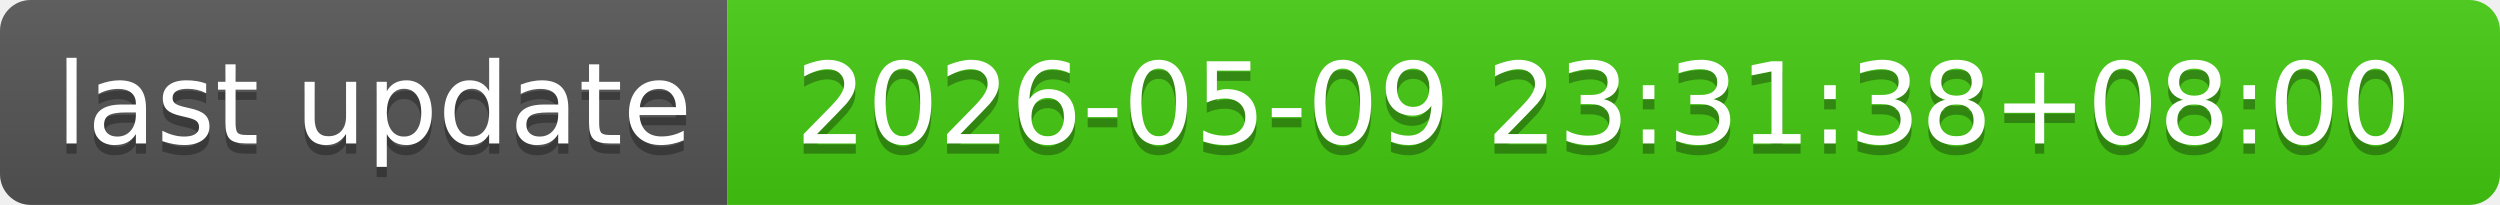
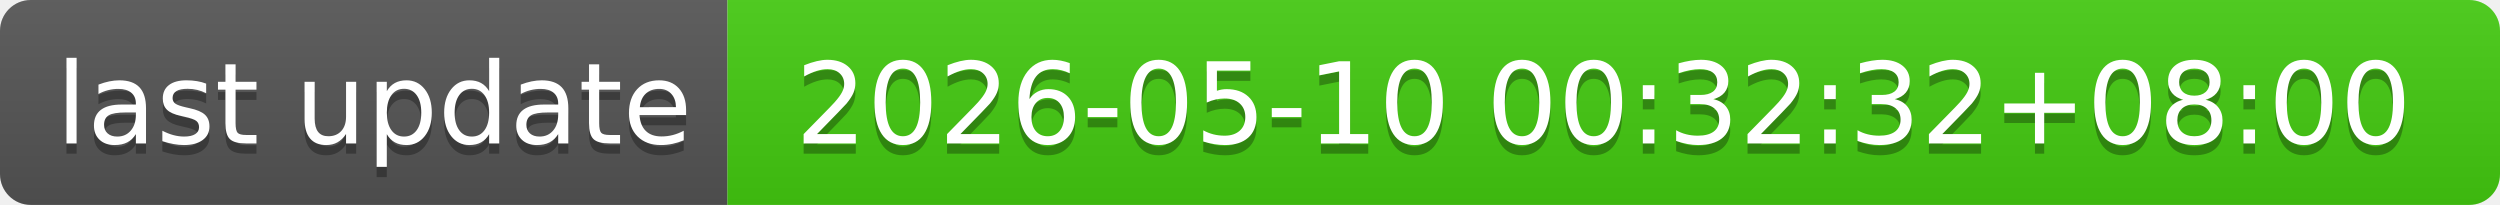
- <svg xmlns="http://www.w3.org/2000/svg" width="244" height="20" role="img" aria-label="last update: 2026-05-09 23:31:38+08:00">
+ <svg xmlns="http://www.w3.org/2000/svg" width="244" height="20" role="img" aria-label="last update: 2026-05-10 00:32:32+08:00">
  <linearGradient id="s" x2="0" y2="100%">
    <stop offset="0" stop-color="#bbb" stop-opacity=".1" />
    <stop offset="1" stop-opacity=".1" />
  </linearGradient>
  <clipPath id="r">
    <rect width="244" height="20" rx="3" fill="#fff" />
  </clipPath>
  <g clip-path="url(#r)">
    <rect width="71" height="20" fill="#555" />
    <rect x="71" width="173" height="20" fill="#4c1" />
    <rect width="244" height="20" fill="url(#s)" />
  </g>
  <g fill="#fff" text-anchor="middle" font-family="Verdana,Geneva,DejaVu Sans,sans-serif" text-rendering="geometricPrecision" font-size="110">
    <text aria-hidden="true" x="365" y="150" fill="#010101" fill-opacity=".3" transform="scale(.1)" textLength="610">last update</text>
    <text x="365" y="140" transform="scale(.1)" fill="#fff" textLength="610">last update</text>
-     <text aria-hidden="true" x="1565" y="150" fill="#010101" fill-opacity=".3" transform="scale(.1)" textLength="1630">2026-05-09 23:31:38+08:00</text>
-     <text x="1565" y="140" transform="scale(.1)" fill="#fff" textLength="1630">2026-05-09 23:31:38+08:00</text>
+     <text aria-hidden="true" x="1565" y="150" fill="#010101" fill-opacity=".3" transform="scale(.1)" textLength="1630">2026-05-10 00:32:32+08:00</text>
+     <text x="1565" y="140" transform="scale(.1)" fill="#fff" textLength="1630">2026-05-10 00:32:32+08:00</text>
  </g>
</svg>
